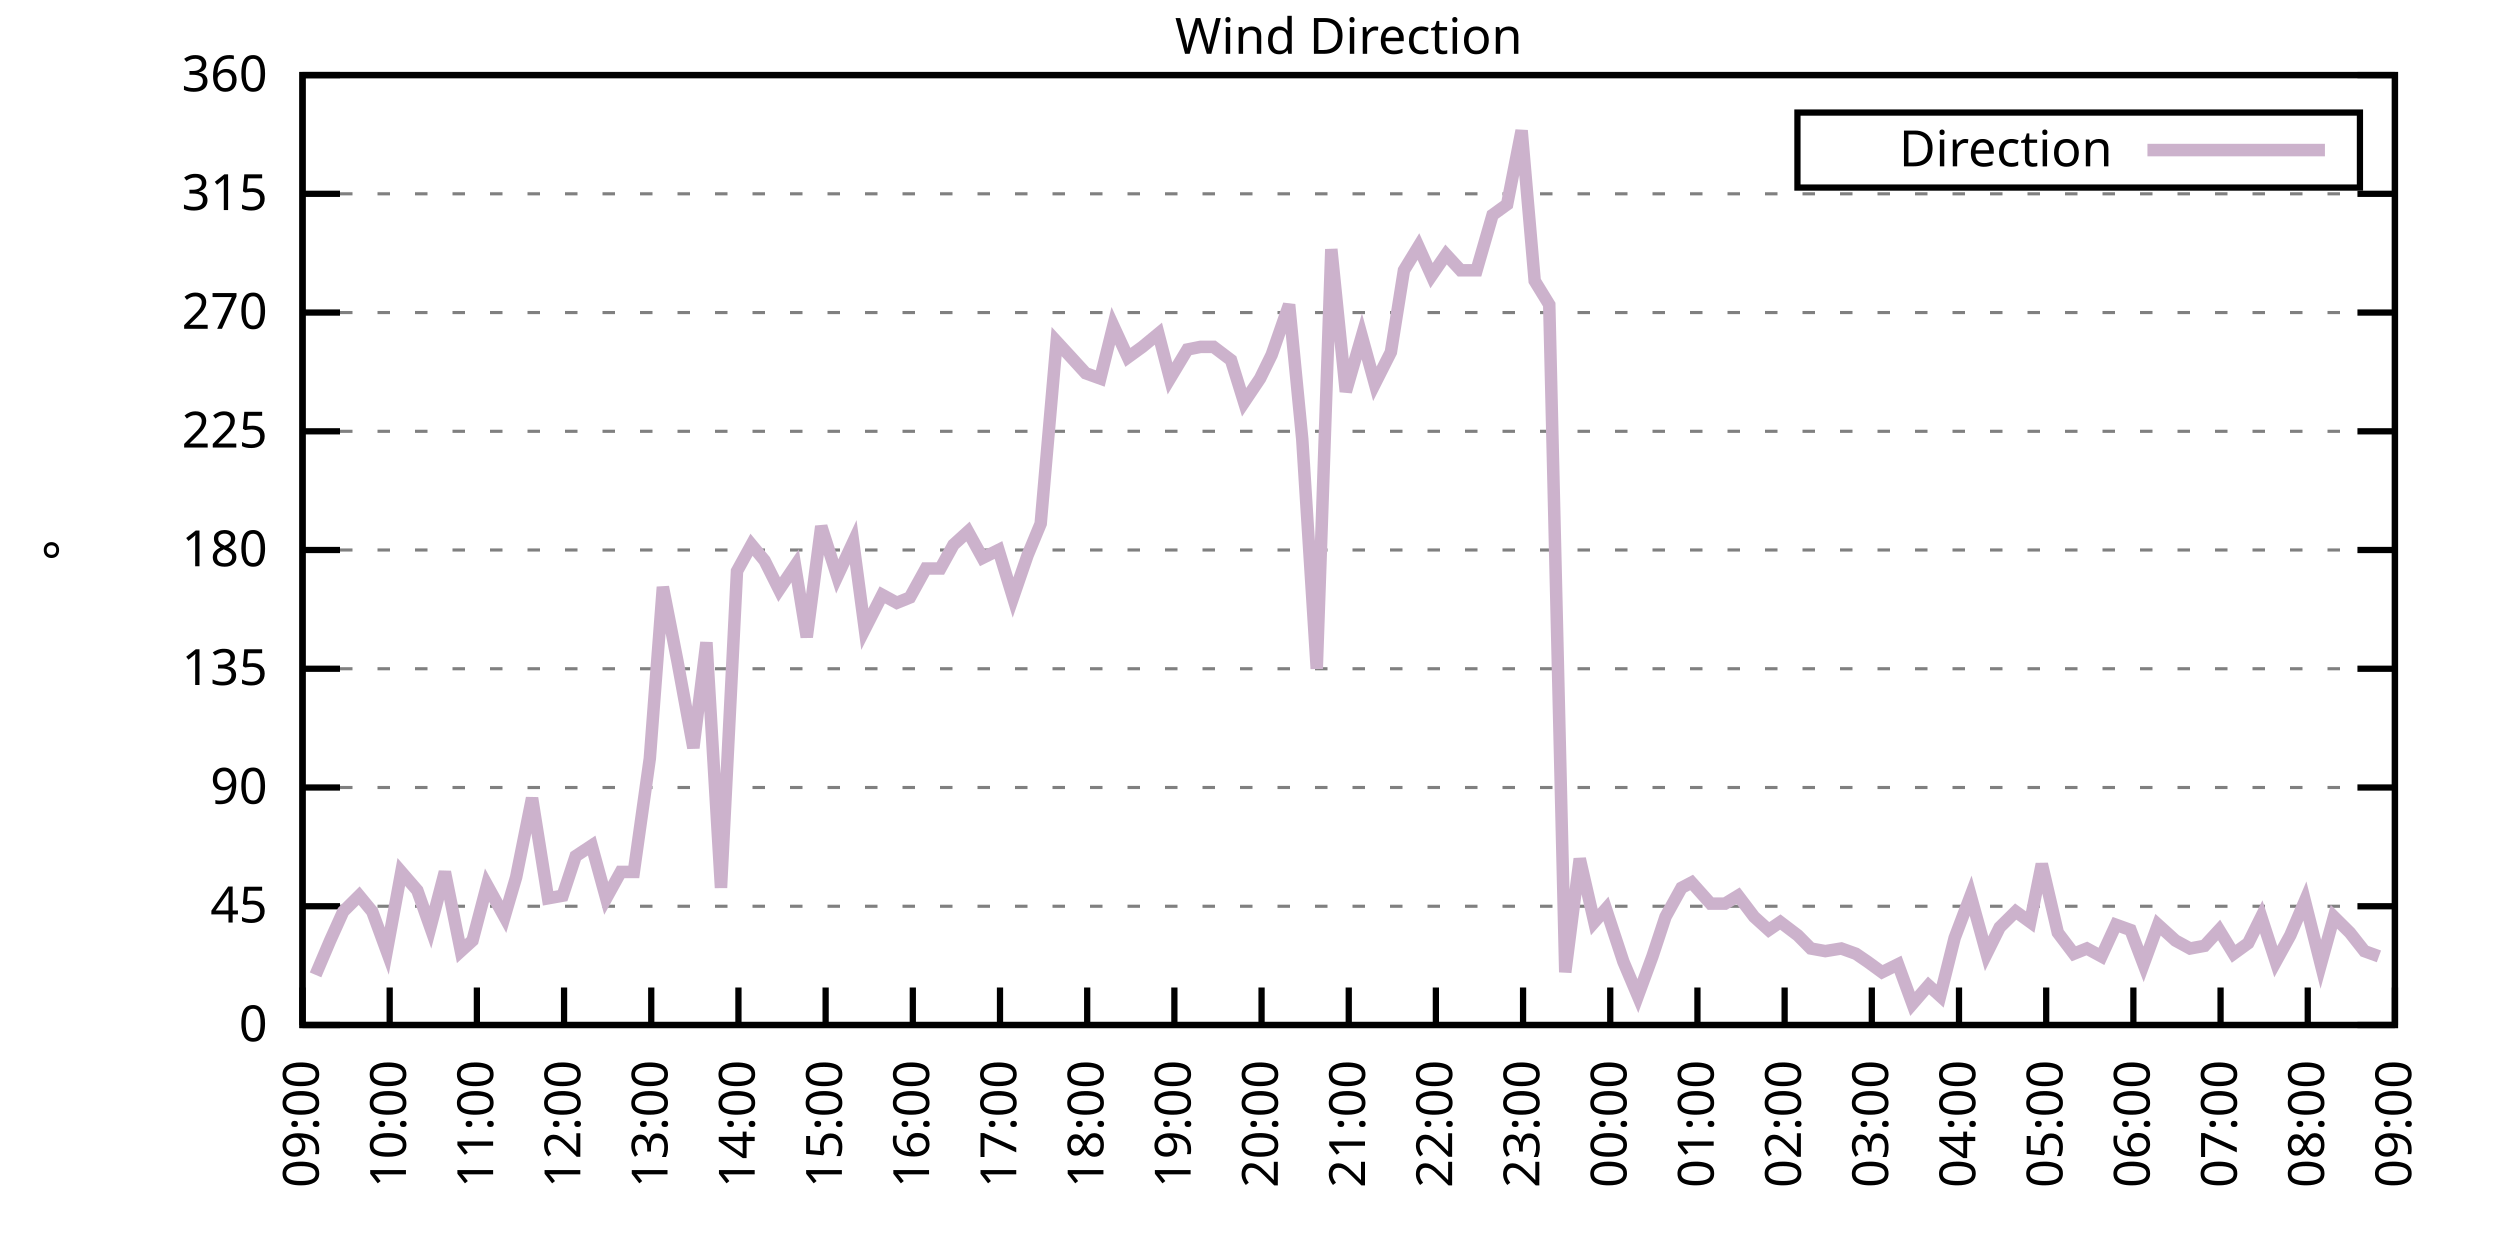
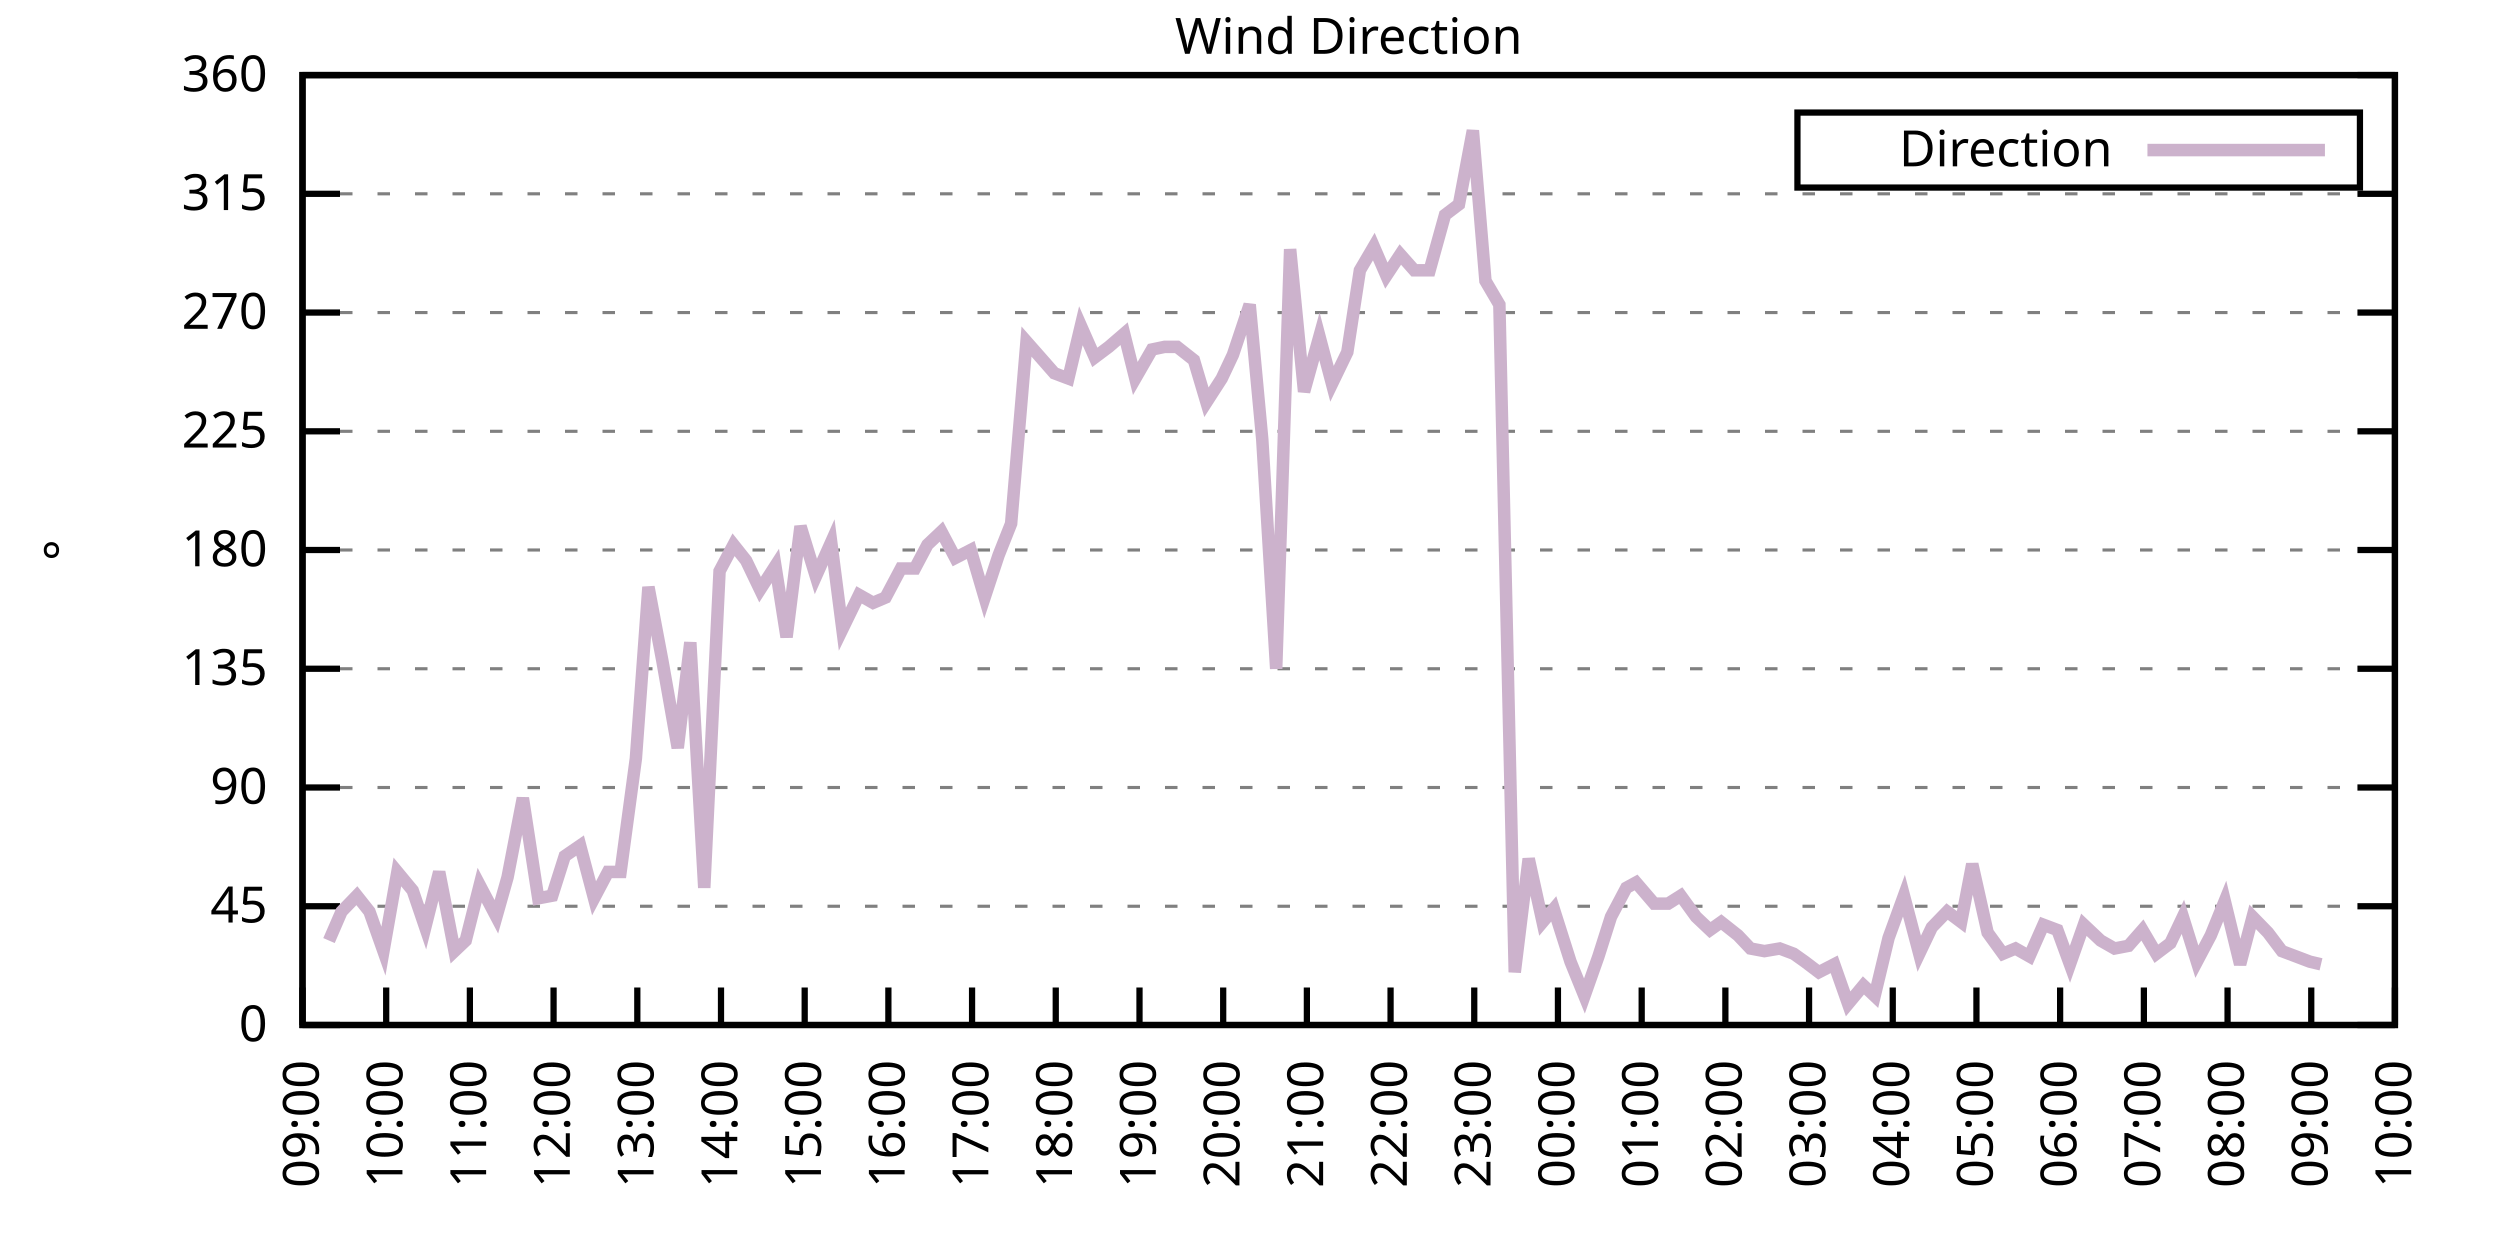
<svg xmlns="http://www.w3.org/2000/svg" xmlns:xlink="http://www.w3.org/1999/xlink" width="400" height="200" viewBox="0 0 400 200">
  <g id="gnuplot_canvas">
    <rect x="0" y="0" width="400" height="200" fill="none" />
    <defs>
      <circle id="gpDot" r="0.5" stroke-width="0.5" stroke="currentColor" />
      <path id="gpPt0" stroke-width="0.333" stroke="currentColor" d="M-1,0 h2 M0,-1 v2" />
      <path id="gpPt1" stroke-width="0.333" stroke="currentColor" d="M-1,-1 L1,1 M1,-1 L-1,1" />
      <path id="gpPt2" stroke-width="0.333" stroke="currentColor" d="M-1,0 L1,0 M0,-1 L0,1 M-1,-1 L1,1 M-1,1 L1,-1" />
      <rect id="gpPt3" stroke-width="0.333" stroke="currentColor" x="-1" y="-1" width="2" height="2" />
      <rect id="gpPt4" stroke-width="0.333" stroke="currentColor" fill="currentColor" x="-1" y="-1" width="2" height="2" />
      <circle id="gpPt5" stroke-width="0.333" stroke="currentColor" cx="0" cy="0" r="1" />
      <use xlink:href="#gpPt5" id="gpPt6" fill="currentColor" stroke="none" />
      <path id="gpPt7" stroke-width="0.333" stroke="currentColor" d="M0,-1.33 L-1.33,0.67 L1.33,0.67 z" />
      <use xlink:href="#gpPt7" id="gpPt8" fill="currentColor" stroke="none" />
      <use xlink:href="#gpPt7" id="gpPt9" stroke="currentColor" transform="rotate(180)" />
      <use xlink:href="#gpPt9" id="gpPt10" fill="currentColor" stroke="none" />
      <use xlink:href="#gpPt3" id="gpPt11" stroke="currentColor" transform="rotate(45)" />
      <use xlink:href="#gpPt11" id="gpPt12" fill="currentColor" stroke="none" />
      <path id="gpPt13" stroke-width="0.333" stroke="currentColor" d="M0,1.330 L1.265,0.411 L0.782,-1.067 L-0.782,-1.076 L-1.265,0.411 z" />
      <use xlink:href="#gpPt13" id="gpPt14" fill="currentColor" stroke="none" />
      <filter id="textbox" filterUnits="objectBoundingBox" x="0" y="0" height="1" width="1">
        <feFlood flood-color="white" flood-opacity="1" result="bgnd" />
        <feComposite in="SourceGraphic" in2="bgnd" operator="atop" />
      </filter>
      <filter id="greybox" filterUnits="objectBoundingBox" x="0" y="0" height="1" width="1">
        <feFlood flood-color="lightgrey" flood-opacity="1" result="grey" />
        <feComposite in="SourceGraphic" in2="grey" operator="atop" />
      </filter>
    </defs>
    <g fill="none" color="white" stroke="currentColor" stroke-width="1.00" stroke-linecap="butt" stroke-linejoin="miter">
</g>
    <g fill="none" color="black" stroke="currentColor" stroke-width="1.00" stroke-linecap="butt" stroke-linejoin="miter">
      <g stroke="none" shape-rendering="crispEdges">
        <polygon fill="rgb(255, 255, 255)" points="48.40,164.00 383.18,164.00 383.18,12.02 48.40,12.02 " />
      </g>
    </g>
    <g fill="none" color="black" stroke="currentColor" stroke-width="1.00" stroke-linecap="butt" stroke-linejoin="miter">
</g>
    <g fill="none" color="black" stroke="black" stroke-width="0.50" stroke-linecap="butt" stroke-linejoin="miter">
</g>
    <g fill="none" color="gray" stroke="currentColor" stroke-width="0.50" stroke-linecap="butt" stroke-linejoin="miter">
      <path stroke="gray" stroke-dasharray="2,4" class="gridline" d="M48.40,164.00 L383.19,164.00  " />
    </g>
    <g fill="none" color="gray" stroke="gray" stroke-width="1.00" stroke-linecap="butt" stroke-linejoin="miter">
</g>
    <g fill="none" color="black" stroke="currentColor" stroke-width="1.00" stroke-linecap="butt" stroke-linejoin="miter">
      <path stroke="black" d="M48.40,164.00 L54.40,164.00 M383.19,164.00 L377.19,164.00  " />
      <g transform="translate(42.80,166.60)" stroke="none" fill="black" font-family="Sans" font-size="8.00" text-anchor="end">
        <text>
          <tspan font-family="Sans"> 0</tspan>
        </text>
      </g>
    </g>
    <g fill="none" color="black" stroke="currentColor" stroke-width="1.00" stroke-linecap="butt" stroke-linejoin="miter">
</g>
    <g fill="none" color="black" stroke="black" stroke-width="0.50" stroke-linecap="butt" stroke-linejoin="miter">
</g>
    <g fill="none" color="gray" stroke="currentColor" stroke-width="0.50" stroke-linecap="butt" stroke-linejoin="miter">
      <path stroke="gray" stroke-dasharray="2,4" class="gridline" d="M48.40,145.00 L383.19,145.00  " />
    </g>
    <g fill="none" color="gray" stroke="gray" stroke-width="1.00" stroke-linecap="butt" stroke-linejoin="miter">
</g>
    <g fill="none" color="black" stroke="currentColor" stroke-width="1.00" stroke-linecap="butt" stroke-linejoin="miter">
      <path stroke="black" d="M48.40,145.00 L54.40,145.00 M383.19,145.00 L377.19,145.00  " />
      <g transform="translate(42.80,147.60)" stroke="none" fill="black" font-family="Sans" font-size="8.00" text-anchor="end">
        <text>
          <tspan font-family="Sans"> 45</tspan>
        </text>
      </g>
    </g>
    <g fill="none" color="black" stroke="currentColor" stroke-width="1.00" stroke-linecap="butt" stroke-linejoin="miter">
</g>
    <g fill="none" color="black" stroke="black" stroke-width="0.50" stroke-linecap="butt" stroke-linejoin="miter">
</g>
    <g fill="none" color="gray" stroke="currentColor" stroke-width="0.50" stroke-linecap="butt" stroke-linejoin="miter">
      <path stroke="gray" stroke-dasharray="2,4" class="gridline" d="M48.40,126.00 L383.19,126.00  " />
    </g>
    <g fill="none" color="gray" stroke="gray" stroke-width="1.00" stroke-linecap="butt" stroke-linejoin="miter">
</g>
    <g fill="none" color="black" stroke="currentColor" stroke-width="1.00" stroke-linecap="butt" stroke-linejoin="miter">
      <path stroke="black" d="M48.40,126.00 L54.40,126.00 M383.19,126.00 L377.19,126.00  " />
      <g transform="translate(42.80,128.60)" stroke="none" fill="black" font-family="Sans" font-size="8.00" text-anchor="end">
        <text>
          <tspan font-family="Sans"> 90</tspan>
        </text>
      </g>
    </g>
    <g fill="none" color="black" stroke="currentColor" stroke-width="1.00" stroke-linecap="butt" stroke-linejoin="miter">
</g>
    <g fill="none" color="black" stroke="black" stroke-width="0.50" stroke-linecap="butt" stroke-linejoin="miter">
</g>
    <g fill="none" color="gray" stroke="currentColor" stroke-width="0.50" stroke-linecap="butt" stroke-linejoin="miter">
      <path stroke="gray" stroke-dasharray="2,4" class="gridline" d="M48.40,107.00 L383.19,107.00  " />
    </g>
    <g fill="none" color="gray" stroke="gray" stroke-width="1.00" stroke-linecap="butt" stroke-linejoin="miter">
</g>
    <g fill="none" color="black" stroke="currentColor" stroke-width="1.00" stroke-linecap="butt" stroke-linejoin="miter">
      <path stroke="black" d="M48.40,107.00 L54.40,107.00 M383.19,107.00 L377.19,107.00  " />
      <g transform="translate(42.80,109.60)" stroke="none" fill="black" font-family="Sans" font-size="8.00" text-anchor="end">
        <text>
          <tspan font-family="Sans"> 135</tspan>
        </text>
      </g>
    </g>
    <g fill="none" color="black" stroke="currentColor" stroke-width="1.00" stroke-linecap="butt" stroke-linejoin="miter">
</g>
    <g fill="none" color="black" stroke="black" stroke-width="0.50" stroke-linecap="butt" stroke-linejoin="miter">
</g>
    <g fill="none" color="gray" stroke="currentColor" stroke-width="0.50" stroke-linecap="butt" stroke-linejoin="miter">
      <path stroke="gray" stroke-dasharray="2,4" class="gridline" d="M48.40,88.00 L383.19,88.00  " />
    </g>
    <g fill="none" color="gray" stroke="gray" stroke-width="1.00" stroke-linecap="butt" stroke-linejoin="miter">
</g>
    <g fill="none" color="black" stroke="currentColor" stroke-width="1.00" stroke-linecap="butt" stroke-linejoin="miter">
      <path stroke="black" d="M48.40,88.00 L54.40,88.00 M383.19,88.00 L377.19,88.00  " />
      <g transform="translate(42.80,90.60)" stroke="none" fill="black" font-family="Sans" font-size="8.00" text-anchor="end">
        <text>
          <tspan font-family="Sans"> 180</tspan>
        </text>
      </g>
    </g>
    <g fill="none" color="black" stroke="currentColor" stroke-width="1.00" stroke-linecap="butt" stroke-linejoin="miter">
</g>
    <g fill="none" color="black" stroke="black" stroke-width="0.50" stroke-linecap="butt" stroke-linejoin="miter">
</g>
    <g fill="none" color="gray" stroke="currentColor" stroke-width="0.50" stroke-linecap="butt" stroke-linejoin="miter">
      <path stroke="gray" stroke-dasharray="2,4" class="gridline" d="M48.40,69.01 L383.19,69.01  " />
    </g>
    <g fill="none" color="gray" stroke="gray" stroke-width="1.00" stroke-linecap="butt" stroke-linejoin="miter">
</g>
    <g fill="none" color="black" stroke="currentColor" stroke-width="1.00" stroke-linecap="butt" stroke-linejoin="miter">
      <path stroke="black" d="M48.40,69.01 L54.40,69.01 M383.19,69.01 L377.19,69.01  " />
      <g transform="translate(42.80,71.61)" stroke="none" fill="black" font-family="Sans" font-size="8.00" text-anchor="end">
        <text>
          <tspan font-family="Sans"> 225</tspan>
        </text>
      </g>
    </g>
    <g fill="none" color="black" stroke="currentColor" stroke-width="1.00" stroke-linecap="butt" stroke-linejoin="miter">
</g>
    <g fill="none" color="black" stroke="black" stroke-width="0.50" stroke-linecap="butt" stroke-linejoin="miter">
</g>
    <g fill="none" color="gray" stroke="currentColor" stroke-width="0.50" stroke-linecap="butt" stroke-linejoin="miter">
      <path stroke="gray" stroke-dasharray="2,4" class="gridline" d="M48.40,50.01 L383.19,50.01  " />
    </g>
    <g fill="none" color="gray" stroke="gray" stroke-width="1.00" stroke-linecap="butt" stroke-linejoin="miter">
</g>
    <g fill="none" color="black" stroke="currentColor" stroke-width="1.00" stroke-linecap="butt" stroke-linejoin="miter">
      <path stroke="black" d="M48.40,50.01 L54.40,50.01 M383.19,50.01 L377.19,50.01  " />
      <g transform="translate(42.80,52.61)" stroke="none" fill="black" font-family="Sans" font-size="8.00" text-anchor="end">
        <text>
          <tspan font-family="Sans"> 270</tspan>
        </text>
      </g>
    </g>
    <g fill="none" color="black" stroke="currentColor" stroke-width="1.00" stroke-linecap="butt" stroke-linejoin="miter">
</g>
    <g fill="none" color="black" stroke="black" stroke-width="0.50" stroke-linecap="butt" stroke-linejoin="miter">
</g>
    <g fill="none" color="gray" stroke="currentColor" stroke-width="0.50" stroke-linecap="butt" stroke-linejoin="miter">
      <path stroke="gray" stroke-dasharray="2,4" class="gridline" d="M48.40,31.01 L383.19,31.01  " />
    </g>
    <g fill="none" color="gray" stroke="gray" stroke-width="1.00" stroke-linecap="butt" stroke-linejoin="miter">
</g>
    <g fill="none" color="black" stroke="currentColor" stroke-width="1.00" stroke-linecap="butt" stroke-linejoin="miter">
      <path stroke="black" d="M48.40,31.01 L54.40,31.01 M383.19,31.01 L377.19,31.01  " />
      <g transform="translate(42.80,33.61)" stroke="none" fill="black" font-family="Sans" font-size="8.00" text-anchor="end">
        <text>
          <tspan font-family="Sans"> 315</tspan>
        </text>
      </g>
    </g>
    <g fill="none" color="black" stroke="currentColor" stroke-width="1.00" stroke-linecap="butt" stroke-linejoin="miter">
</g>
    <g fill="none" color="black" stroke="black" stroke-width="0.50" stroke-linecap="butt" stroke-linejoin="miter">
</g>
    <g fill="none" color="gray" stroke="currentColor" stroke-width="0.50" stroke-linecap="butt" stroke-linejoin="miter">
      <path stroke="gray" stroke-dasharray="2,4" class="gridline" d="M48.40,12.01 L383.19,12.01  " />
    </g>
    <g fill="none" color="gray" stroke="gray" stroke-width="1.00" stroke-linecap="butt" stroke-linejoin="miter">
</g>
    <g fill="none" color="black" stroke="currentColor" stroke-width="1.00" stroke-linecap="butt" stroke-linejoin="miter">
      <path stroke="black" d="M48.40,12.01 L54.40,12.01 M383.19,12.01 L377.19,12.01  " />
      <g transform="translate(42.80,14.61)" stroke="none" fill="black" font-family="Sans" font-size="8.00" text-anchor="end">
        <text>
          <tspan font-family="Sans"> 360</tspan>
        </text>
      </g>
    </g>
    <g fill="none" color="black" stroke="currentColor" stroke-width="1.00" stroke-linecap="butt" stroke-linejoin="miter">
      <path stroke="black" d="M48.40,164.00 L48.40,158.00  " />
      <g transform="translate(51.00,169.60) rotate(270.00)" stroke="none" fill="black" font-family="Sans" font-size="8.00" text-anchor="end">
        <text>
          <tspan font-family="Sans">09:00</tspan>
        </text>
      </g>
    </g>
    <g fill="none" color="black" stroke="currentColor" stroke-width="1.00" stroke-linecap="butt" stroke-linejoin="miter">
-       <path stroke="black" d="M62.35,164.00 L62.35,158.00  " />
-       <g transform="translate(64.95,169.60) rotate(270.00)" stroke="none" fill="black" font-family="Sans" font-size="8.00" text-anchor="end">
+       <path stroke="black" d="M61.79,164.00 L61.79,158.00  " />
+       <g transform="translate(64.39,169.60) rotate(270.00)" stroke="none" fill="black" font-family="Sans" font-size="8.00" text-anchor="end">
        <text>
          <tspan font-family="Sans">10:00</tspan>
        </text>
      </g>
    </g>
    <g fill="none" color="black" stroke="currentColor" stroke-width="1.00" stroke-linecap="butt" stroke-linejoin="miter">
-       <path stroke="black" d="M76.30,164.00 L76.30,158.00  " />
-       <g transform="translate(78.90,169.60) rotate(270.00)" stroke="none" fill="black" font-family="Sans" font-size="8.00" text-anchor="end">
+       <path stroke="black" d="M75.18,164.00 L75.18,158.00  " />
+       <g transform="translate(77.78,169.60) rotate(270.00)" stroke="none" fill="black" font-family="Sans" font-size="8.00" text-anchor="end">
        <text>
          <tspan font-family="Sans">11:00</tspan>
        </text>
      </g>
    </g>
    <g fill="none" color="black" stroke="currentColor" stroke-width="1.00" stroke-linecap="butt" stroke-linejoin="miter">
-       <path stroke="black" d="M90.25,164.00 L90.25,158.00  " />
-       <g transform="translate(92.85,169.60) rotate(270.00)" stroke="none" fill="black" font-family="Sans" font-size="8.00" text-anchor="end">
+       <path stroke="black" d="M88.57,164.00 L88.57,158.00  " />
+       <g transform="translate(91.17,169.60) rotate(270.00)" stroke="none" fill="black" font-family="Sans" font-size="8.00" text-anchor="end">
        <text>
          <tspan font-family="Sans">12:00</tspan>
        </text>
      </g>
    </g>
    <g fill="none" color="black" stroke="currentColor" stroke-width="1.00" stroke-linecap="butt" stroke-linejoin="miter">
-       <path stroke="black" d="M104.20,164.00 L104.20,158.00  " />
-       <g transform="translate(106.80,169.60) rotate(270.00)" stroke="none" fill="black" font-family="Sans" font-size="8.00" text-anchor="end">
+       <path stroke="black" d="M101.97,164.00 L101.97,158.00  " />
+       <g transform="translate(104.57,169.60) rotate(270.00)" stroke="none" fill="black" font-family="Sans" font-size="8.00" text-anchor="end">
        <text>
          <tspan font-family="Sans">13:00</tspan>
        </text>
      </g>
    </g>
    <g fill="none" color="black" stroke="currentColor" stroke-width="1.00" stroke-linecap="butt" stroke-linejoin="miter">
-       <path stroke="black" d="M118.15,164.00 L118.15,158.00  " />
-       <g transform="translate(120.75,169.60) rotate(270.00)" stroke="none" fill="black" font-family="Sans" font-size="8.00" text-anchor="end">
+       <path stroke="black" d="M115.36,164.00 L115.36,158.00  " />
+       <g transform="translate(117.96,169.60) rotate(270.00)" stroke="none" fill="black" font-family="Sans" font-size="8.00" text-anchor="end">
        <text>
          <tspan font-family="Sans">14:00</tspan>
        </text>
      </g>
    </g>
    <g fill="none" color="black" stroke="currentColor" stroke-width="1.00" stroke-linecap="butt" stroke-linejoin="miter">
-       <path stroke="black" d="M132.10,164.00 L132.10,158.00  " />
-       <g transform="translate(134.70,169.60) rotate(270.00)" stroke="none" fill="black" font-family="Sans" font-size="8.00" text-anchor="end">
+       <path stroke="black" d="M128.75,164.00 L128.75,158.00  " />
+       <g transform="translate(131.35,169.60) rotate(270.00)" stroke="none" fill="black" font-family="Sans" font-size="8.00" text-anchor="end">
        <text>
          <tspan font-family="Sans">15:00</tspan>
        </text>
      </g>
    </g>
    <g fill="none" color="black" stroke="currentColor" stroke-width="1.00" stroke-linecap="butt" stroke-linejoin="miter">
-       <path stroke="black" d="M146.05,164.00 L146.05,158.00  " />
-       <g transform="translate(148.65,169.60) rotate(270.00)" stroke="none" fill="black" font-family="Sans" font-size="8.00" text-anchor="end">
+       <path stroke="black" d="M142.14,164.00 L142.14,158.00  " />
+       <g transform="translate(144.74,169.60) rotate(270.00)" stroke="none" fill="black" font-family="Sans" font-size="8.00" text-anchor="end">
        <text>
          <tspan font-family="Sans">16:00</tspan>
        </text>
      </g>
    </g>
    <g fill="none" color="black" stroke="currentColor" stroke-width="1.00" stroke-linecap="butt" stroke-linejoin="miter">
-       <path stroke="black" d="M160.00,164.00 L160.00,158.00  " />
-       <g transform="translate(162.60,169.60) rotate(270.00)" stroke="none" fill="black" font-family="Sans" font-size="8.00" text-anchor="end">
+       <path stroke="black" d="M155.53,164.00 L155.53,158.00  " />
+       <g transform="translate(158.13,169.60) rotate(270.00)" stroke="none" fill="black" font-family="Sans" font-size="8.00" text-anchor="end">
        <text>
          <tspan font-family="Sans">17:00</tspan>
        </text>
      </g>
    </g>
    <g fill="none" color="black" stroke="currentColor" stroke-width="1.00" stroke-linecap="butt" stroke-linejoin="miter">
-       <path stroke="black" d="M173.95,164.00 L173.95,158.00  " />
-       <g transform="translate(176.55,169.60) rotate(270.00)" stroke="none" fill="black" font-family="Sans" font-size="8.00" text-anchor="end">
+       <path stroke="black" d="M168.92,164.00 L168.92,158.00  " />
+       <g transform="translate(171.52,169.60) rotate(270.00)" stroke="none" fill="black" font-family="Sans" font-size="8.00" text-anchor="end">
        <text>
          <tspan font-family="Sans">18:00</tspan>
        </text>
      </g>
    </g>
    <g fill="none" color="black" stroke="currentColor" stroke-width="1.00" stroke-linecap="butt" stroke-linejoin="miter">
-       <path stroke="black" d="M187.90,164.00 L187.90,158.00  " />
-       <g transform="translate(190.50,169.60) rotate(270.00)" stroke="none" fill="black" font-family="Sans" font-size="8.00" text-anchor="end">
+       <path stroke="black" d="M182.32,164.00 L182.32,158.00  " />
+       <g transform="translate(184.92,169.60) rotate(270.00)" stroke="none" fill="black" font-family="Sans" font-size="8.00" text-anchor="end">
        <text>
          <tspan font-family="Sans">19:00</tspan>
        </text>
      </g>
    </g>
    <g fill="none" color="black" stroke="currentColor" stroke-width="1.00" stroke-linecap="butt" stroke-linejoin="miter">
-       <path stroke="black" d="M201.85,164.00 L201.85,158.00  " />
-       <g transform="translate(204.45,169.60) rotate(270.00)" stroke="none" fill="black" font-family="Sans" font-size="8.00" text-anchor="end">
+       <path stroke="black" d="M195.71,164.00 L195.71,158.00  " />
+       <g transform="translate(198.31,169.60) rotate(270.00)" stroke="none" fill="black" font-family="Sans" font-size="8.00" text-anchor="end">
        <text>
          <tspan font-family="Sans">20:00</tspan>
        </text>
      </g>
    </g>
    <g fill="none" color="black" stroke="currentColor" stroke-width="1.00" stroke-linecap="butt" stroke-linejoin="miter">
-       <path stroke="black" d="M215.80,164.00 L215.80,158.00  " />
-       <g transform="translate(218.40,169.60) rotate(270.00)" stroke="none" fill="black" font-family="Sans" font-size="8.00" text-anchor="end">
+       <path stroke="black" d="M209.10,164.00 L209.10,158.00  " />
+       <g transform="translate(211.70,169.60) rotate(270.00)" stroke="none" fill="black" font-family="Sans" font-size="8.00" text-anchor="end">
        <text>
          <tspan font-family="Sans">21:00</tspan>
        </text>
      </g>
    </g>
    <g fill="none" color="black" stroke="currentColor" stroke-width="1.00" stroke-linecap="butt" stroke-linejoin="miter">
-       <path stroke="black" d="M229.74,164.00 L229.74,158.00  " />
-       <g transform="translate(232.34,169.60) rotate(270.00)" stroke="none" fill="black" font-family="Sans" font-size="8.00" text-anchor="end">
+       <path stroke="black" d="M222.49,164.00 L222.49,158.00  " />
+       <g transform="translate(225.09,169.60) rotate(270.00)" stroke="none" fill="black" font-family="Sans" font-size="8.00" text-anchor="end">
        <text>
          <tspan font-family="Sans">22:00</tspan>
        </text>
      </g>
    </g>
    <g fill="none" color="black" stroke="currentColor" stroke-width="1.00" stroke-linecap="butt" stroke-linejoin="miter">
-       <path stroke="black" d="M243.69,164.00 L243.69,158.00  " />
-       <g transform="translate(246.29,169.60) rotate(270.00)" stroke="none" fill="black" font-family="Sans" font-size="8.00" text-anchor="end">
+       <path stroke="black" d="M235.88,164.00 L235.88,158.00  " />
+       <g transform="translate(238.48,169.60) rotate(270.00)" stroke="none" fill="black" font-family="Sans" font-size="8.00" text-anchor="end">
        <text>
          <tspan font-family="Sans">23:00</tspan>
        </text>
      </g>
    </g>
    <g fill="none" color="black" stroke="currentColor" stroke-width="1.00" stroke-linecap="butt" stroke-linejoin="miter">
-       <path stroke="black" d="M257.64,164.00 L257.64,158.00  " />
-       <g transform="translate(260.24,169.60) rotate(270.00)" stroke="none" fill="black" font-family="Sans" font-size="8.00" text-anchor="end">
+       <path stroke="black" d="M249.27,164.00 L249.27,158.00  " />
+       <g transform="translate(251.87,169.60) rotate(270.00)" stroke="none" fill="black" font-family="Sans" font-size="8.00" text-anchor="end">
        <text>
          <tspan font-family="Sans">00:00</tspan>
        </text>
      </g>
    </g>
    <g fill="none" color="black" stroke="currentColor" stroke-width="1.00" stroke-linecap="butt" stroke-linejoin="miter">
-       <path stroke="black" d="M271.59,164.00 L271.59,158.00  " />
-       <g transform="translate(274.19,169.60) rotate(270.00)" stroke="none" fill="black" font-family="Sans" font-size="8.00" text-anchor="end">
+       <path stroke="black" d="M262.67,164.00 L262.67,158.00  " />
+       <g transform="translate(265.27,169.60) rotate(270.00)" stroke="none" fill="black" font-family="Sans" font-size="8.00" text-anchor="end">
        <text>
          <tspan font-family="Sans">01:00</tspan>
        </text>
      </g>
    </g>
    <g fill="none" color="black" stroke="currentColor" stroke-width="1.00" stroke-linecap="butt" stroke-linejoin="miter">
-       <path stroke="black" d="M285.54,164.00 L285.54,158.00  " />
-       <g transform="translate(288.14,169.60) rotate(270.00)" stroke="none" fill="black" font-family="Sans" font-size="8.00" text-anchor="end">
+       <path stroke="black" d="M276.06,164.00 L276.06,158.00  " />
+       <g transform="translate(278.66,169.60) rotate(270.00)" stroke="none" fill="black" font-family="Sans" font-size="8.00" text-anchor="end">
        <text>
          <tspan font-family="Sans">02:00</tspan>
        </text>
      </g>
    </g>
    <g fill="none" color="black" stroke="currentColor" stroke-width="1.00" stroke-linecap="butt" stroke-linejoin="miter">
-       <path stroke="black" d="M299.49,164.00 L299.49,158.00  " />
-       <g transform="translate(302.09,169.60) rotate(270.00)" stroke="none" fill="black" font-family="Sans" font-size="8.00" text-anchor="end">
+       <path stroke="black" d="M289.45,164.00 L289.45,158.00  " />
+       <g transform="translate(292.05,169.60) rotate(270.00)" stroke="none" fill="black" font-family="Sans" font-size="8.00" text-anchor="end">
        <text>
          <tspan font-family="Sans">03:00</tspan>
        </text>
      </g>
    </g>
    <g fill="none" color="black" stroke="currentColor" stroke-width="1.00" stroke-linecap="butt" stroke-linejoin="miter">
-       <path stroke="black" d="M313.44,164.00 L313.44,158.00  " />
-       <g transform="translate(316.04,169.60) rotate(270.00)" stroke="none" fill="black" font-family="Sans" font-size="8.00" text-anchor="end">
+       <path stroke="black" d="M302.84,164.00 L302.84,158.00  " />
+       <g transform="translate(305.44,169.60) rotate(270.00)" stroke="none" fill="black" font-family="Sans" font-size="8.00" text-anchor="end">
        <text>
          <tspan font-family="Sans">04:00</tspan>
        </text>
      </g>
    </g>
    <g fill="none" color="black" stroke="currentColor" stroke-width="1.00" stroke-linecap="butt" stroke-linejoin="miter">
-       <path stroke="black" d="M327.39,164.00 L327.39,158.00  " />
-       <g transform="translate(329.99,169.60) rotate(270.00)" stroke="none" fill="black" font-family="Sans" font-size="8.00" text-anchor="end">
+       <path stroke="black" d="M316.23,164.00 L316.23,158.00  " />
+       <g transform="translate(318.83,169.60) rotate(270.00)" stroke="none" fill="black" font-family="Sans" font-size="8.00" text-anchor="end">
        <text>
          <tspan font-family="Sans">05:00</tspan>
        </text>
      </g>
    </g>
    <g fill="none" color="black" stroke="currentColor" stroke-width="1.00" stroke-linecap="butt" stroke-linejoin="miter">
-       <path stroke="black" d="M341.34,164.00 L341.34,158.00  " />
-       <g transform="translate(343.94,169.60) rotate(270.00)" stroke="none" fill="black" font-family="Sans" font-size="8.00" text-anchor="end">
+       <path stroke="black" d="M329.62,164.00 L329.62,158.00  " />
+       <g transform="translate(332.22,169.60) rotate(270.00)" stroke="none" fill="black" font-family="Sans" font-size="8.00" text-anchor="end">
        <text>
          <tspan font-family="Sans">06:00</tspan>
        </text>
      </g>
    </g>
    <g fill="none" color="black" stroke="currentColor" stroke-width="1.00" stroke-linecap="butt" stroke-linejoin="miter">
-       <path stroke="black" d="M355.29,164.00 L355.29,158.00  " />
-       <g transform="translate(357.89,169.60) rotate(270.00)" stroke="none" fill="black" font-family="Sans" font-size="8.00" text-anchor="end">
+       <path stroke="black" d="M343.02,164.00 L343.02,158.00  " />
+       <g transform="translate(345.62,169.60) rotate(270.00)" stroke="none" fill="black" font-family="Sans" font-size="8.00" text-anchor="end">
        <text>
          <tspan font-family="Sans">07:00</tspan>
        </text>
      </g>
    </g>
    <g fill="none" color="black" stroke="currentColor" stroke-width="1.00" stroke-linecap="butt" stroke-linejoin="miter">
-       <path stroke="black" d="M369.24,164.00 L369.24,158.00  " />
-       <g transform="translate(371.84,169.60) rotate(270.00)" stroke="none" fill="black" font-family="Sans" font-size="8.00" text-anchor="end">
+       <path stroke="black" d="M356.41,164.00 L356.41,158.00  " />
+       <g transform="translate(359.01,169.60) rotate(270.00)" stroke="none" fill="black" font-family="Sans" font-size="8.00" text-anchor="end">
        <text>
          <tspan font-family="Sans">08:00</tspan>
+         </text>
+       </g>
+     </g>
+     <g fill="none" color="black" stroke="currentColor" stroke-width="1.00" stroke-linecap="butt" stroke-linejoin="miter">
+       <path stroke="black" d="M369.80,164.00 L369.80,158.00  " />
+       <g transform="translate(372.40,169.60) rotate(270.00)" stroke="none" fill="black" font-family="Sans" font-size="8.00" text-anchor="end">
+         <text>
+           <tspan font-family="Sans">09:00</tspan>
        </text>
      </g>
    </g>
    <g fill="none" color="black" stroke="currentColor" stroke-width="1.00" stroke-linecap="butt" stroke-linejoin="miter">
      <path stroke="black" d="M383.19,164.00 L383.19,158.00  " />
      <g transform="translate(385.79,169.60) rotate(270.00)" stroke="none" fill="black" font-family="Sans" font-size="8.00" text-anchor="end">
        <text>
-           <tspan font-family="Sans">09:00</tspan>
+           <tspan font-family="Sans">10:00</tspan>
        </text>
      </g>
    </g>
    <g fill="none" color="black" stroke="currentColor" stroke-width="1.00" stroke-linecap="butt" stroke-linejoin="miter">
</g>
    <g fill="none" color="black" stroke="currentColor" stroke-width="1.00" stroke-linecap="butt" stroke-linejoin="miter">
      <path stroke="black" d="M48.40,12.01 L48.40,164.00 L383.19,164.00 L383.19,12.01 L48.40,12.01 Z  " />
    </g>
    <g fill="none" color="black" stroke="currentColor" stroke-width="1.00" stroke-linecap="butt" stroke-linejoin="miter">
</g>
    <g fill="none" color="black" stroke="currentColor" stroke-width="1.00" stroke-linecap="butt" stroke-linejoin="miter">
      <path stroke="black" d="M287.59,30.01 L287.59,18.01 L377.59,18.01 L377.59,30.01 L287.59,30.01 Z  " />
    </g>
    <g id="Wind_direction_plot_1">
      <g fill="none" color="white" stroke="black" stroke-width="2.00" stroke-linecap="butt" stroke-linejoin="miter">
</g>
      <g fill="none" color="black" stroke="currentColor" stroke-width="2.00" stroke-linecap="butt" stroke-linejoin="miter">
        <g transform="translate(337.99,26.61)" stroke="none" fill="black" font-family="Sans" font-size="8.00" text-anchor="end">
          <text>
            <tspan font-family="Sans">Direction</tspan>
          </text>
        </g>
      </g>
      <g fill="none" color="black" stroke="currentColor" stroke-width="2.00" stroke-linecap="butt" stroke-linejoin="miter">
-         <path stroke="rgb(204, 178, 204)" d="M343.59,24.01 L371.99,24.01 M50.49,155.98 L52.82,150.49 L54.91,145.85 L57.47,143.31 L59.56,145.85 L61.88,152.18   L64.21,139.51 L66.77,142.47 L68.86,148.38 L71.18,139.51 L73.74,152.18 L75.60,150.49 L77.93,141.62 L80.72,146.69   L82.58,140.36 L85.13,127.69 L87.69,143.73 L90.02,143.31 L92.11,136.98 L94.67,135.29 L96.99,143.73 L99.32,139.51   L101.41,139.51 L103.97,121.36 L106.06,93.92 L108.38,105.74 L110.94,119.67 L113.03,102.78 L115.36,142.05 L117.92,91.38   L120.24,87.16 L122.33,89.69 L124.66,94.34 L127.22,90.54 L129.08,101.94 L131.40,84.21 L133.96,92.23 L136.51,86.74   L138.37,100.67 L141.16,95.18 L143.49,96.45 L145.58,95.60 L148.14,90.96 L150.46,90.96 L152.56,87.16 L154.88,85.05   L157.21,89.27 L159.76,88.00 L162.09,95.60 L164.41,88.85 L166.51,83.78 L169.06,54.65 L171.39,57.18 L173.71,59.72   L176.04,60.56 L178.13,52.12 L180.46,57.18 L182.78,55.50 L185.34,53.39 L187.20,60.56 L189.99,55.92 L192.08,55.50   L194.17,55.50 L196.96,57.61 L199.06,64.36 L201.61,60.56 L203.47,56.76 L206.26,48.74 L208.36,70.27 L210.68,107.00   L213.01,39.87 L215.33,62.67 L217.89,53.81 L219.98,61.41 L222.54,56.34 L224.63,43.25 L226.95,39.45 L229.05,44.10   L231.37,40.72 L233.70,43.25 L236.25,43.25 L238.81,34.39 L241.14,32.70 L243.46,20.88 L245.55,44.94 L247.88,48.74   L250.44,155.56 L252.76,137.40 L255.09,147.53 L256.95,145.42 L259.74,153.87 L262.06,159.36 L264.39,153.02 L266.48,146.69   L269.04,142.05 L270.66,141.20 L273.69,144.58 L276.01,144.58 L278.10,143.31 L280.66,146.69 L282.99,148.80 L284.85,147.53   L287.64,149.65 L289.73,151.76 L292.05,152.18 L294.61,151.76 L296.94,152.60 L298.80,153.87 L301.12,155.56 L303.68,154.29   L306.00,160.62 L308.56,157.67 L310.42,159.36 L312.74,150.07 L315.30,143.31 L317.86,152.60 L319.95,148.38 L322.51,145.85   L324.83,147.53 L326.69,138.25 L329.25,149.22 L331.81,152.60 L333.90,151.76 L336.23,153.02 L338.55,147.96 L340.88,148.80   L342.97,154.29 L345.29,147.96 L348.08,150.49 L350.41,151.76 L352.73,151.33 L355.06,148.80 L357.38,152.60 L359.71,150.91   L361.80,146.69 L364.13,153.87 L366.45,149.65 L368.78,144.16 L371.33,154.29 L373.43,146.69 L375.98,149.22 L378.31,152.18   L380.63,153.02  " />
+         <path stroke="rgb(204, 178, 204)" d="M343.59,24.01 L371.99,24.01 M52.64,150.49 L54.65,145.85 L57.10,143.31 L59.11,145.85 L61.35,152.18 L63.58,139.51   L66.03,142.47 L68.04,148.38 L70.27,139.51 L72.73,152.18 L74.51,150.49 L76.75,141.62 L79.42,146.69 L81.21,140.36   L83.66,127.69 L86.12,143.73 L88.35,143.31 L90.36,136.98 L92.82,135.29 L95.05,143.73 L97.28,139.51 L99.29,139.51   L101.74,121.36 L103.75,93.92 L105.98,105.74 L108.44,119.67 L110.45,102.78 L112.68,142.05 L115.13,91.38 L117.37,87.16   L119.38,89.69 L121.61,94.34 L124.06,90.54 L125.85,101.94 L128.08,84.21 L130.54,92.23 L132.99,86.74 L134.78,100.67   L137.45,95.18 L139.69,96.45 L141.69,95.60 L144.15,90.96 L146.38,90.96 L148.39,87.16 L150.62,85.05 L152.85,89.27   L155.31,88.00 L157.54,95.60 L159.77,88.85 L161.78,83.78 L164.24,54.65 L166.47,57.18 L168.70,59.72 L170.93,60.56   L172.94,52.12 L175.17,57.18 L177.41,55.50 L179.86,53.39 L181.65,60.56 L184.32,55.92 L186.33,55.50 L188.34,55.50   L191.02,57.61 L193.03,64.36 L195.48,60.56 L197.27,56.76 L199.95,48.74 L201.96,70.27 L204.19,107.00 L206.42,39.87   L208.65,62.67 L211.11,53.81 L213.12,61.41 L215.57,56.34 L217.58,43.25 L219.81,39.45 L221.82,44.10 L224.05,40.72   L226.29,43.25 L228.74,43.25 L231.20,34.39 L233.43,32.70 L235.66,20.88 L237.67,44.94 L239.90,48.74 L242.36,155.56   L244.59,137.40 L246.82,147.53 L248.60,145.42 L251.28,153.87 L253.51,159.36 L255.75,153.02 L257.76,146.69 L260.21,142.05   L261.77,141.20 L264.67,144.58 L266.91,144.58 L268.92,143.31 L271.37,146.69 L273.60,148.80 L275.39,147.53 L278.07,149.65   L280.07,151.76 L282.31,152.18 L284.76,151.76 L286.99,152.60 L288.78,153.87 L291.01,155.56 L293.47,154.29 L295.70,160.62   L298.15,157.67 L299.94,159.36 L302.17,150.07 L304.63,143.31 L307.08,152.60 L309.09,148.38 L311.54,145.85 L313.78,147.53   L315.56,138.25 L318.02,149.22 L320.47,152.60 L322.48,151.76 L324.71,153.02 L326.95,147.96 L329.18,148.80 L331.19,154.29   L333.42,147.96 L336.10,150.49 L338.33,151.76 L340.56,151.33 L342.79,148.80 L345.02,152.60 L347.26,150.91 L349.26,146.69   L351.50,153.87 L353.73,149.65 L355.96,144.16 L358.42,154.29 L360.42,146.69 L362.88,149.22 L365.11,152.18 L367.34,153.02   L369.58,153.87 L371.36,154.29  " />
      </g>
    </g>
    <g fill="none" color="black" stroke="currentColor" stroke-width="2.00" stroke-linecap="butt" stroke-linejoin="miter">
</g>
    <g fill="none" color="black" stroke="black" stroke-width="1.00" stroke-linecap="butt" stroke-linejoin="miter">
</g>
    <g fill="none" color="black" stroke="currentColor" stroke-width="1.00" stroke-linecap="butt" stroke-linejoin="miter">
      <path stroke="black" d="M48.40,12.01 L48.40,164.00 L383.19,164.00 L383.19,12.01 L48.40,12.01 Z  " />
      <g transform="translate(12.80,88.01) rotate(270.00)" stroke="none" fill="black" font-family="Sans" font-size="8.00" text-anchor="middle">
        <text>
          <tspan font-family="Sans">°</tspan>
        </text>
      </g>
    </g>
    <g fill="none" color="black" stroke="currentColor" stroke-width="1.00" stroke-linecap="butt" stroke-linejoin="miter">
</g>
    <g fill="none" color="black" stroke="currentColor" stroke-width="1.00" stroke-linecap="butt" stroke-linejoin="miter">
      <g transform="translate(215.79,8.61)" stroke="none" fill="black" font-family="Sans" font-size="8.00" text-anchor="middle">
        <text>
          <tspan font-family="Sans">Wind Direction</tspan>
        </text>
      </g>
    </g>
    <g fill="none" color="black" stroke="currentColor" stroke-width="1.00" stroke-linecap="butt" stroke-linejoin="miter">
</g>
  </g>
</svg>
